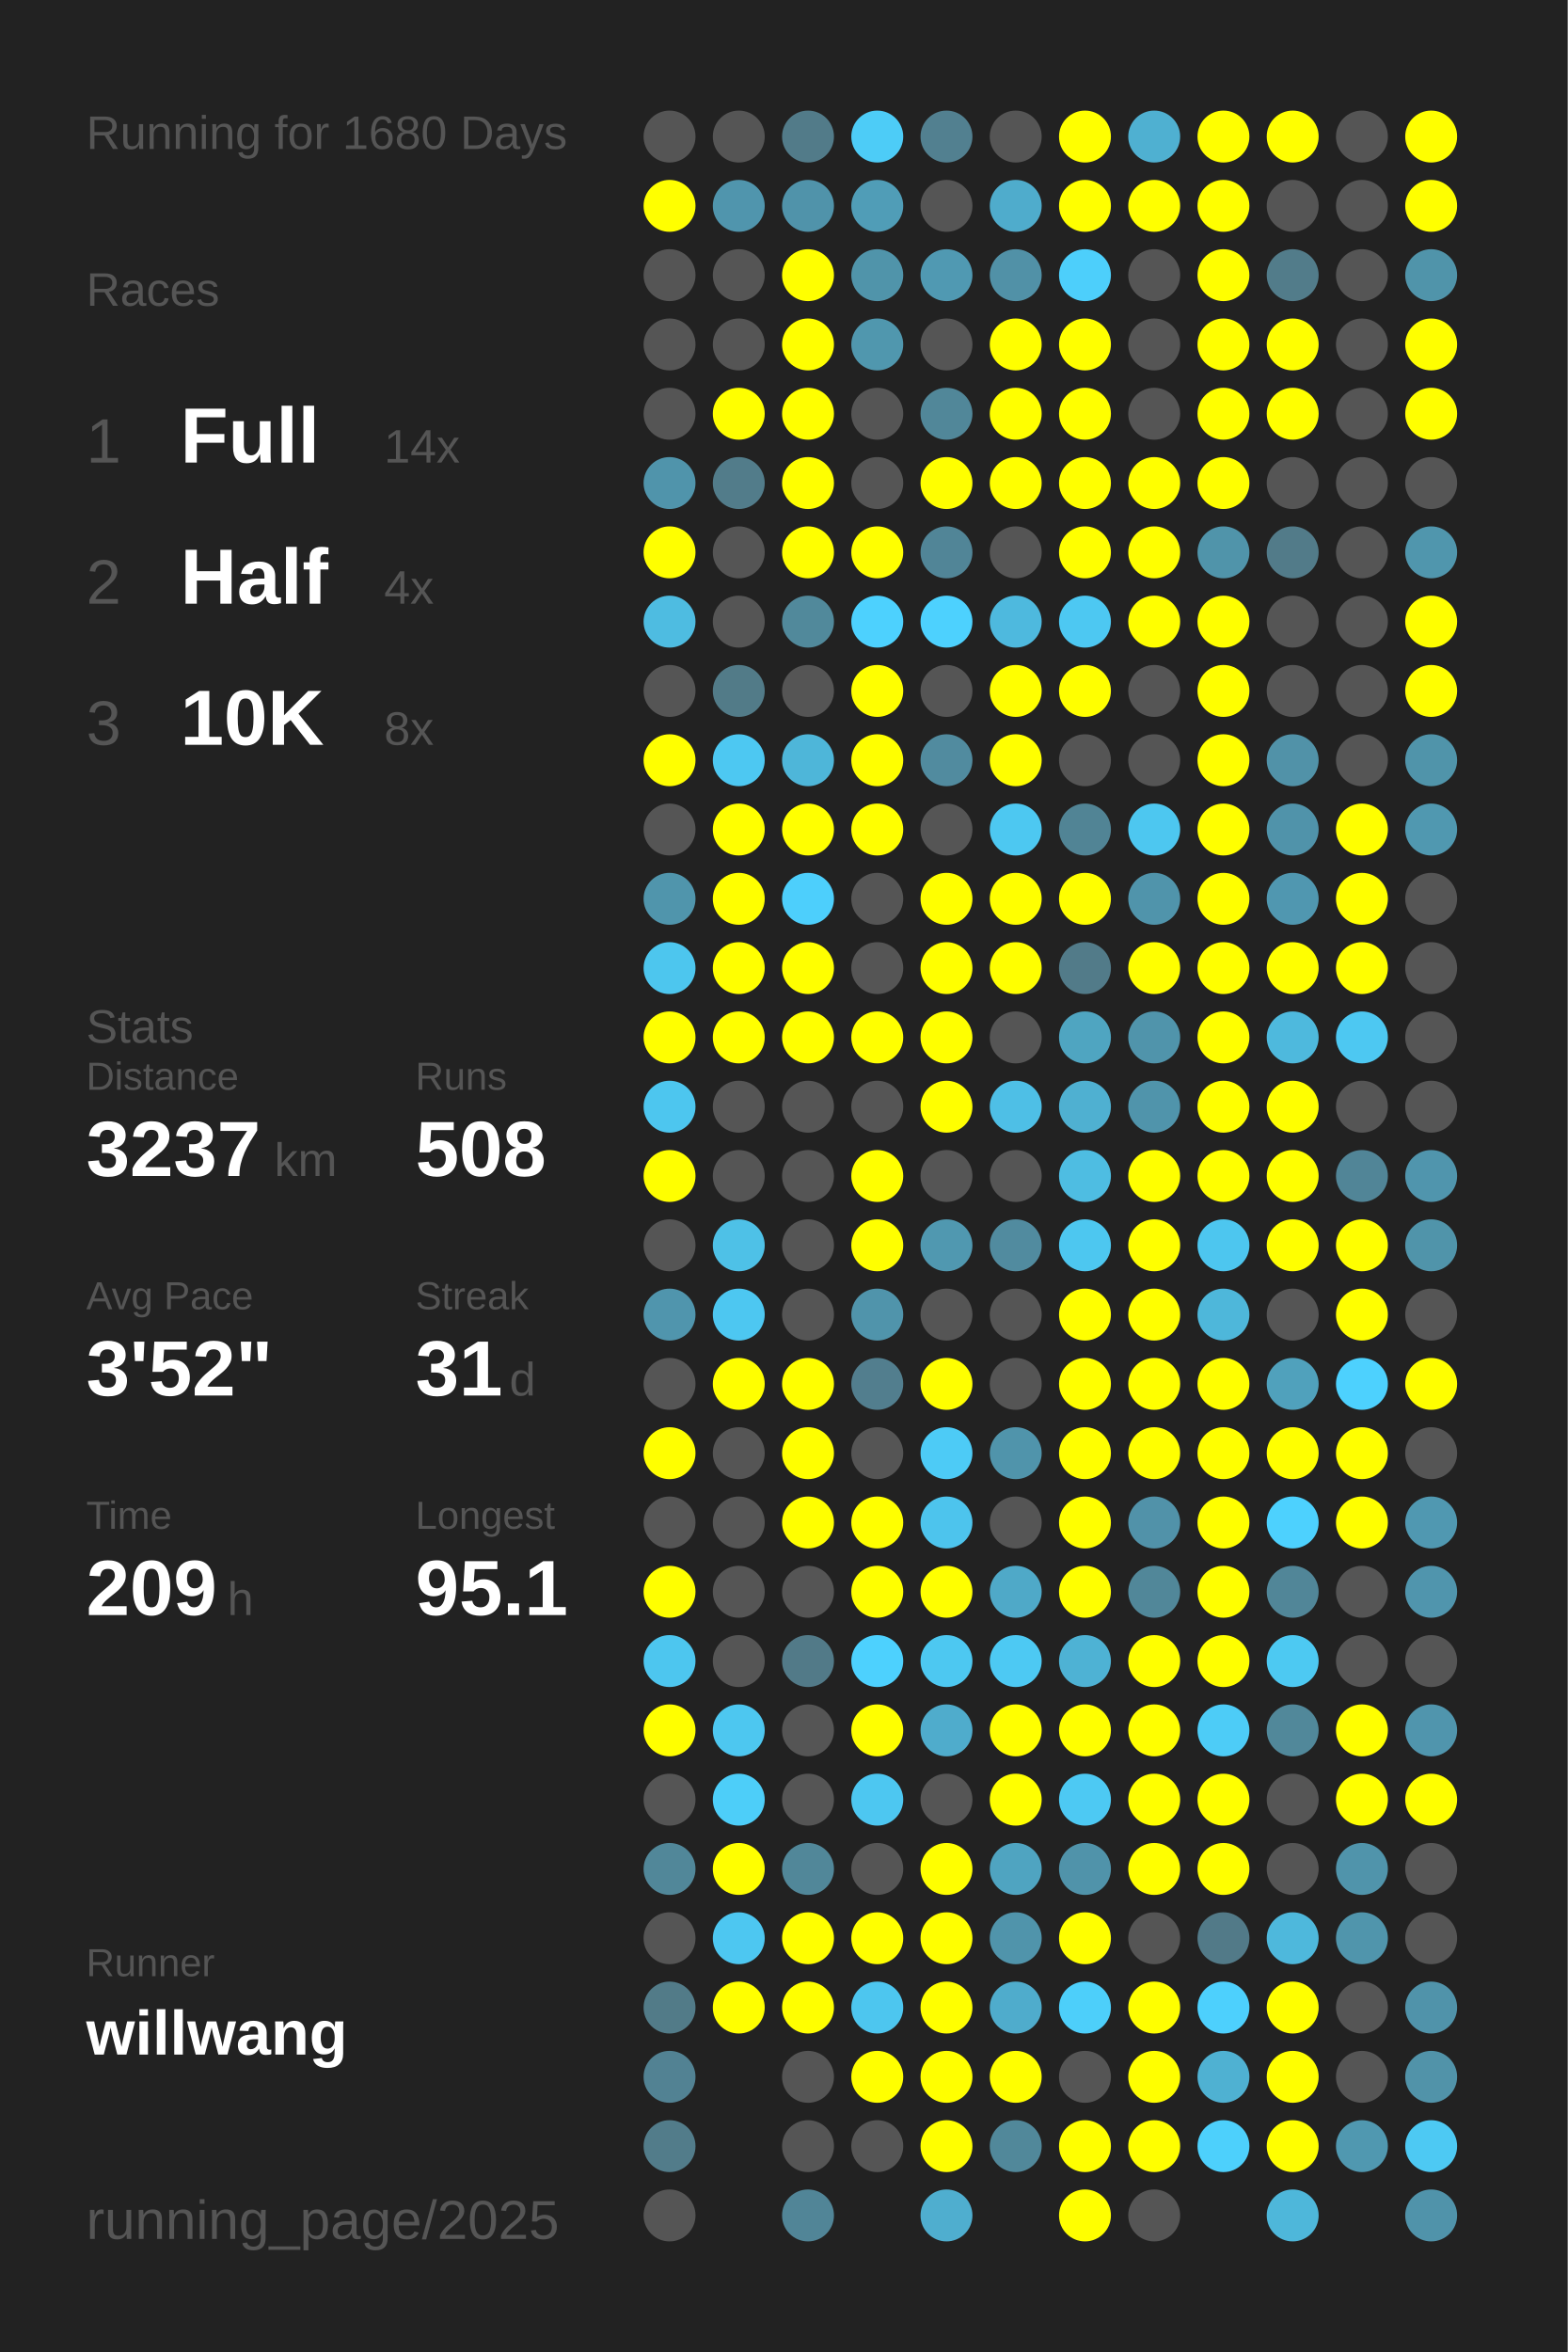
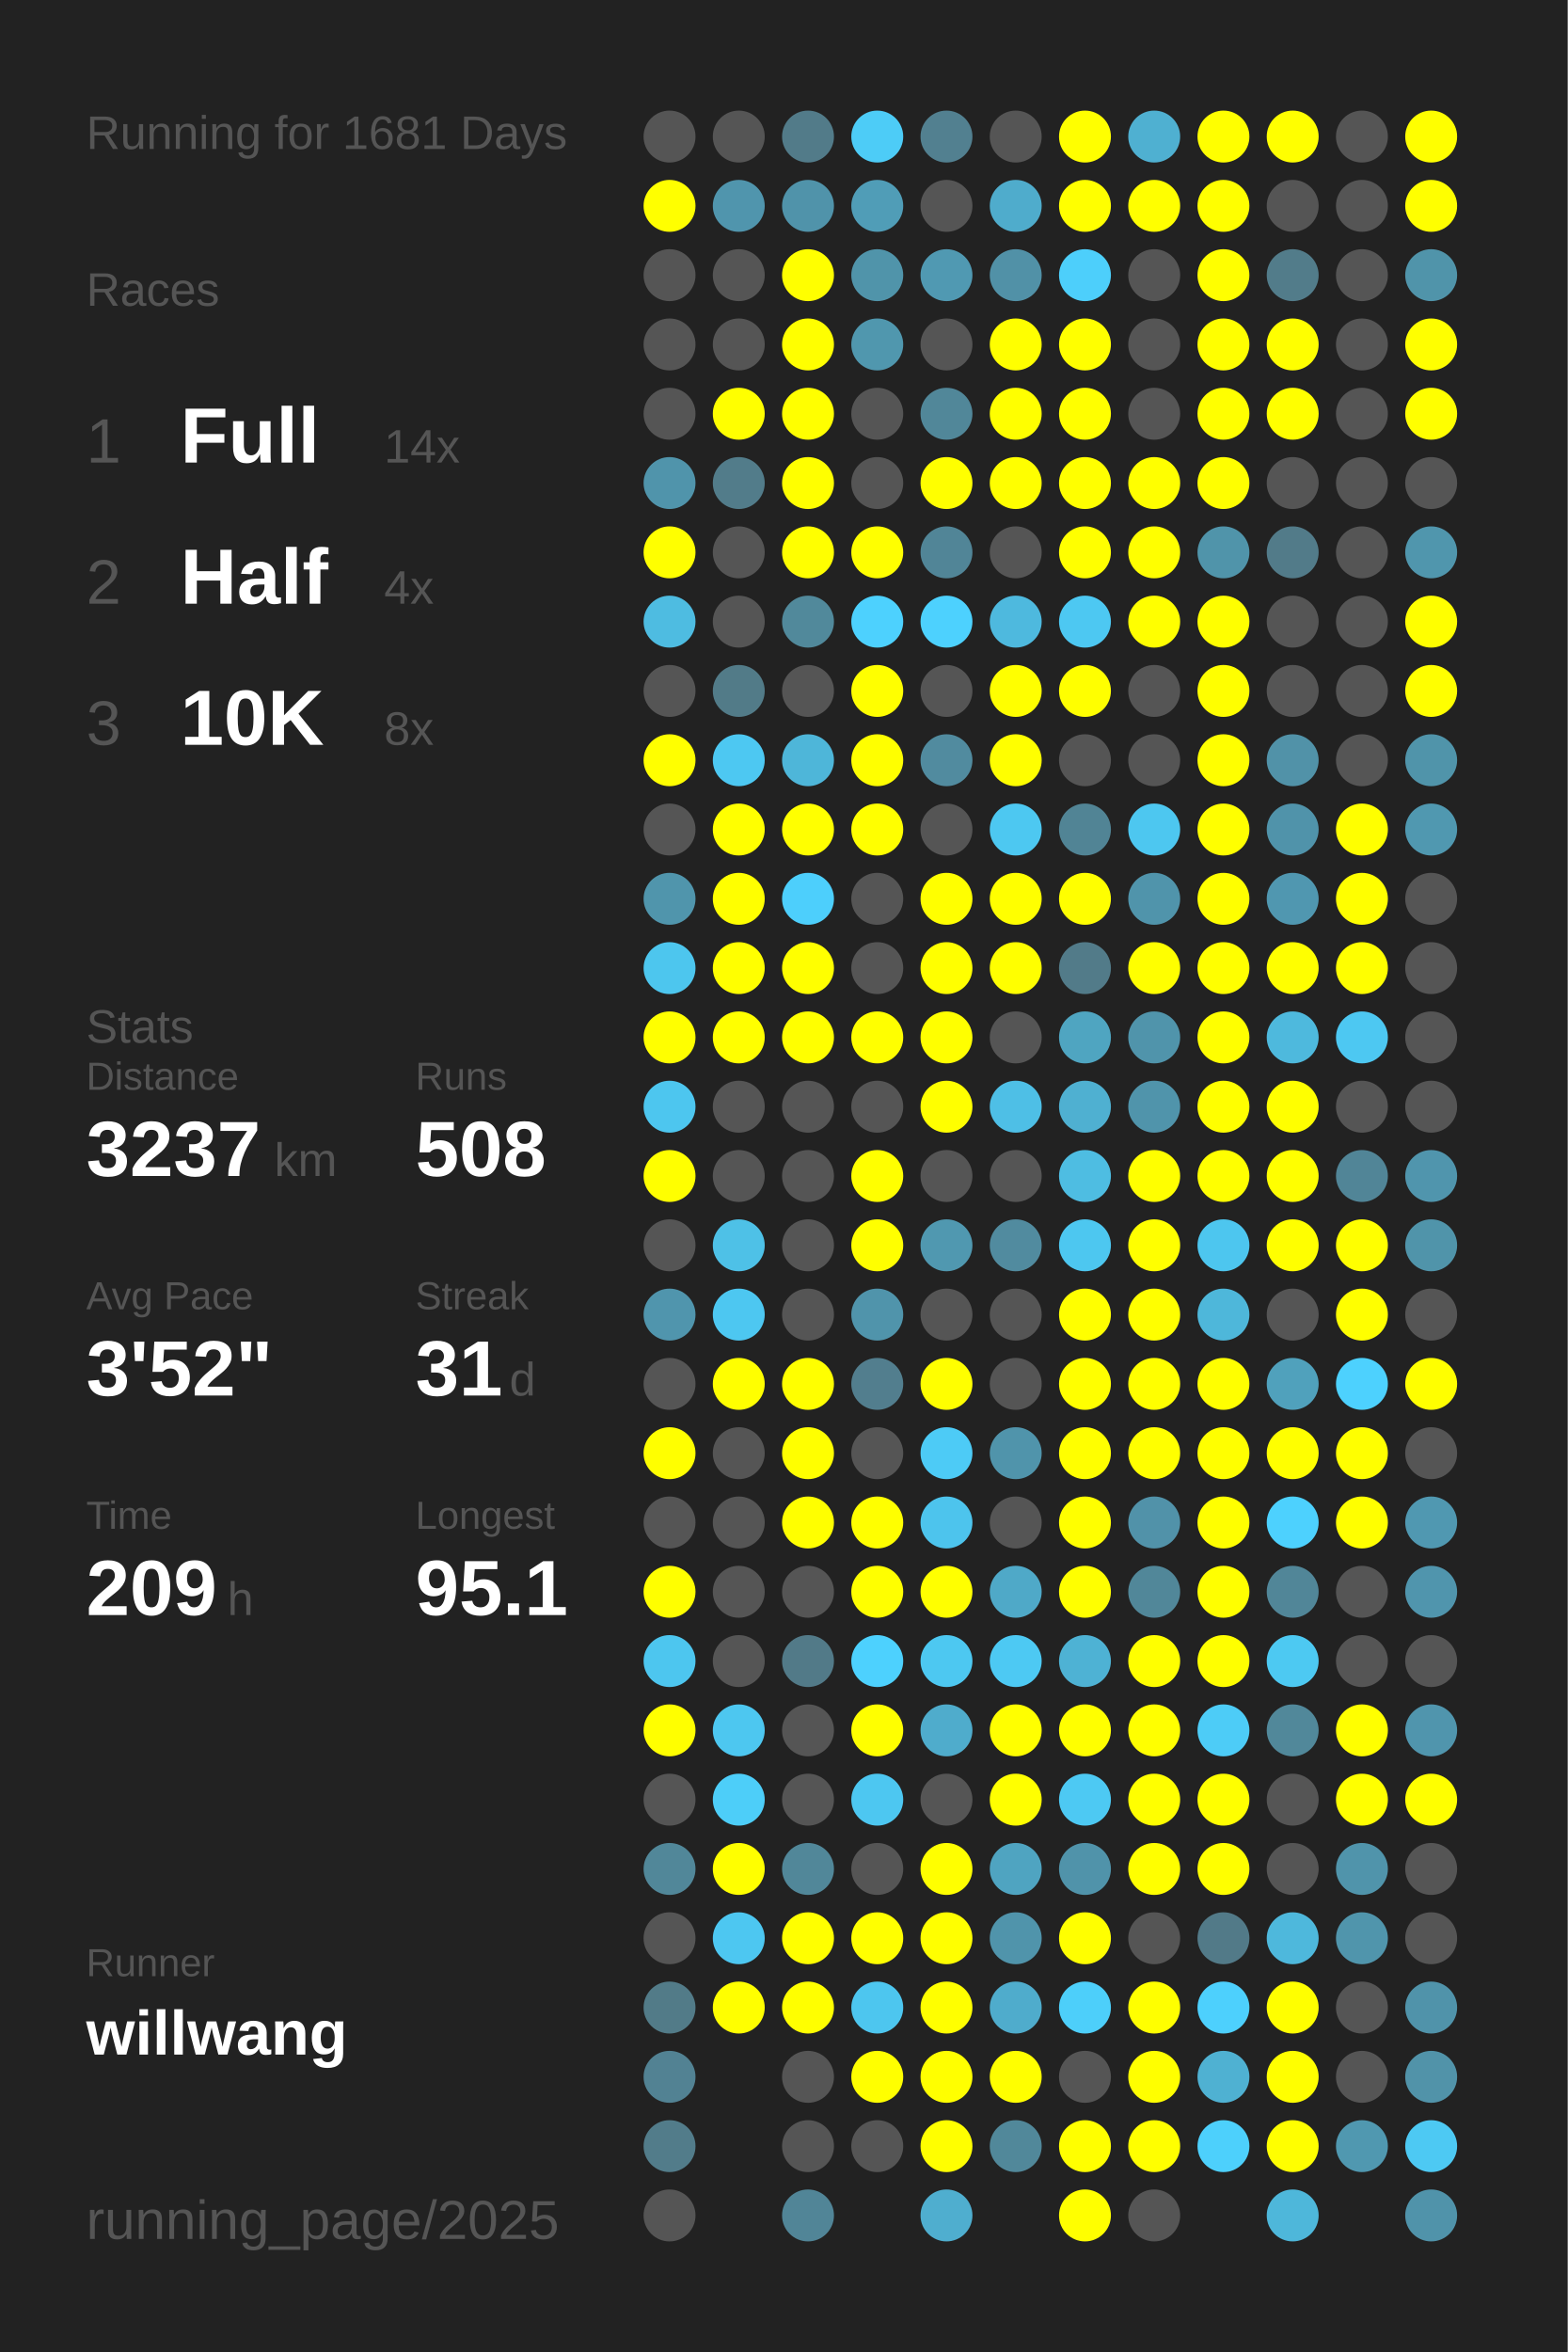
<svg xmlns="http://www.w3.org/2000/svg" baseProfile="full" height="300mm" version="1.1" viewBox="0,0,200,300" width="200mm">
  <defs />
  <rect fill="#222222" height="300" width="200" x="0" y="0" />
-   <text fill="#555555" style="font-size:6px; font-family:Arial;" x="11" y="19">Running for 1680 Days</text>
+   <text fill="#555555" style="font-size:6px; font-family:Arial;" x="11" y="19">Running for 1681 Days</text>
  <text fill="#555555" style="font-size:6px; font-family:Arial;" x="11" y="39">Races</text>
  <text fill="#555555" style="font-size:8px; font-family:Arial;" x="11" y="59">1</text>
  <text fill="#FFFFFF" style="font-size:10px; font-family:Arial; font-weight:bold;" x="23" y="59">Full</text>
  <text fill="#555555" style="font-size:6px; font-family:Arial;" x="49" y="59">14x</text>
  <text fill="#555555" style="font-size:8px; font-family:Arial;" x="11" y="77">2</text>
  <text fill="#FFFFFF" style="font-size:10px; font-family:Arial; font-weight:bold;" x="23" y="77">Half</text>
  <text fill="#555555" style="font-size:6px; font-family:Arial;" x="49" y="77">4x</text>
  <text fill="#555555" style="font-size:8px; font-family:Arial;" x="11" y="95">3</text>
  <text fill="#FFFFFF" style="font-size:10px; font-family:Arial; font-weight:bold;" x="23" y="95">10K</text>
  <text fill="#555555" style="font-size:6px; font-family:Arial;" x="49" y="95">8x</text>
  <text fill="#555555" style="font-size:6px; font-family:Arial;" x="11" y="133">Stats</text>
  <text fill="#555555" style="font-size:5px; font-family:Arial;" x="11" y="139">Distance</text>
  <text fill="#FFFFFF" style="font-size:10px; font-family:Arial; font-weight:bold;" x="11" y="150">3237</text>
  <text fill="#555555" style="font-size:6px; font-family:Arial;" x="35" y="150">km</text>
  <text fill="#555555" style="font-size:5px; font-family:Arial;" x="53" y="139">Runs</text>
  <text fill="#FFFFFF" style="font-size:10px; font-family:Arial; font-weight:bold;" x="53" y="150">508</text>
  <text fill="#555555" style="font-size:5px; font-family:Arial;" x="11" y="167">Avg Pace</text>
  <text fill="#FFFFFF" style="font-size:10px; font-family:Arial; font-weight:bold;" x="11" y="178">3'52"</text>
  <text fill="#555555" style="font-size:5px; font-family:Arial;" x="53" y="167">Streak</text>
  <text fill="#FFFFFF" style="font-size:10px; font-family:Arial; font-weight:bold;" x="53" y="178">31</text>
  <text fill="#555555" style="font-size:6px; font-family:Arial;" x="65" y="178">d</text>
  <text fill="#555555" style="font-size:5px; font-family:Arial;" x="11" y="195">Time</text>
  <text fill="#FFFFFF" style="font-size:10px; font-family:Arial; font-weight:bold;" x="11" y="206">209</text>
  <text fill="#555555" style="font-size:6px; font-family:Arial;" x="29" y="206">h</text>
  <text fill="#555555" style="font-size:5px; font-family:Arial;" x="53" y="195">Longest</text>
  <text fill="#FFFFFF" style="font-size:10px; font-family:Arial; font-weight:bold;" x="53" y="206">95.1</text>
  <text fill="#555555" style="font-size:5px; font-family:Arial;" x="11" y="252.065">Runner</text>
  <text fill="#FFFFFF" style="font-size:8px; font-family:Arial; font-weight:bold;" x="11" y="262.065">willwang</text>
  <text fill="#555555" style="font-size:7px; font-family:Arial;" x="11" y="285.581">running_page/2025</text>
  <circle cx="85.417" cy="17.419" fill="#555555" r="3.312" />
  <circle cx="85.417" cy="26.258" fill="#FFFF00" r="3.312" />
  <circle cx="85.417" cy="35.097" fill="#555555" r="3.312" />
  <circle cx="85.417" cy="43.935" fill="#555555" r="3.312" />
  <circle cx="85.417" cy="52.774" fill="#555555" r="3.312" />
  <circle cx="85.417" cy="61.613" fill="#5094ab" r="3.312" />
  <circle cx="85.417" cy="70.452" fill="#FFFF00" r="3.312" />
  <circle cx="85.417" cy="79.29" fill="#4ebce1" r="3.312" />
  <circle cx="85.417" cy="88.129" fill="#555555" r="3.312" />
  <circle cx="85.417" cy="96.968" fill="#FFFF00" r="3.312" />
  <circle cx="85.417" cy="105.806" fill="#555555" r="3.312" />
  <circle cx="85.417" cy="114.645" fill="#5095ac" r="3.312" />
  <circle cx="85.417" cy="123.484" fill="#4dc6ee" r="3.312" />
  <circle cx="85.417" cy="132.323" fill="#FFFF00" r="3.312" />
  <circle cx="85.417" cy="141.161" fill="#4dc6ef" r="3.312" />
  <circle cx="85.417" cy="150" fill="#FFFF00" r="3.312" />
  <circle cx="85.417" cy="158.839" fill="#555555" r="3.312" />
  <circle cx="85.417" cy="167.677" fill="#5095ad" r="3.312" />
  <circle cx="85.417" cy="176.516" fill="#555555" r="3.312" />
  <circle cx="85.417" cy="185.355" fill="#FFFF00" r="3.312" />
  <circle cx="85.417" cy="194.194" fill="#555555" r="3.312" />
  <circle cx="85.417" cy="203.032" fill="#FFFF00" r="3.312" />
  <circle cx="85.417" cy="211.871" fill="#4dc6ef" r="3.312" />
  <circle cx="85.417" cy="220.71" fill="#FFFF00" r="3.312" />
  <circle cx="85.417" cy="229.548" fill="#555555" r="3.312" />
  <circle cx="85.417" cy="238.387" fill="#518799" r="3.312" />
  <circle cx="85.417" cy="247.226" fill="#555555" r="3.312" />
  <circle cx="85.417" cy="256.065" fill="#527b88" r="3.312" />
  <circle cx="85.417" cy="264.903" fill="#528293" r="3.312" />
  <circle cx="85.417" cy="273.742" fill="#527c8a" r="3.312" />
  <circle cx="85.417" cy="282.581" fill="#555555" r="3.312" />
  <circle cx="94.25" cy="17.419" fill="#555555" r="3.312" />
  <circle cx="94.25" cy="26.258" fill="#5095ad" r="3.312" />
  <circle cx="94.25" cy="35.097" fill="#555555" r="3.312" />
  <circle cx="94.25" cy="43.935" fill="#555555" r="3.312" />
  <circle cx="94.25" cy="52.774" fill="#FFFF00" r="3.312" />
  <circle cx="94.25" cy="61.613" fill="#527c8a" r="3.312" />
  <circle cx="94.25" cy="70.452" fill="#555555" r="3.312" />
  <circle cx="94.25" cy="79.29" fill="#555555" r="3.312" />
  <circle cx="94.25" cy="88.129" fill="#527b88" r="3.312" />
  <circle cx="94.25" cy="96.968" fill="#4dc8f2" r="3.312" />
  <circle cx="94.25" cy="105.806" fill="#FFFF00" r="3.312" />
  <circle cx="94.25" cy="114.645" fill="#FFFF00" r="3.312" />
  <circle cx="94.25" cy="123.484" fill="#FFFF00" r="3.312" />
  <circle cx="94.25" cy="132.323" fill="#FFFF00" r="3.312" />
  <circle cx="94.25" cy="141.161" fill="#555555" r="3.312" />
  <circle cx="94.25" cy="150" fill="#555555" r="3.312" />
  <circle cx="94.25" cy="158.839" fill="#4ec1e7" r="3.312" />
  <circle cx="94.25" cy="167.677" fill="#4dc7f1" r="3.312" />
  <circle cx="94.25" cy="176.516" fill="#FFFF00" r="3.312" />
  <circle cx="94.25" cy="185.355" fill="#555555" r="3.312" />
  <circle cx="94.25" cy="194.194" fill="#555555" r="3.312" />
  <circle cx="94.25" cy="203.032" fill="#555555" r="3.312" />
  <circle cx="94.25" cy="211.871" fill="#555555" r="3.312" />
  <circle cx="94.25" cy="220.71" fill="#4dc7f0" r="3.312" />
  <circle cx="94.25" cy="229.548" fill="#4dcef9" r="3.312" />
  <circle cx="94.25" cy="238.387" fill="#FFFF00" r="3.312" />
  <circle cx="94.25" cy="247.226" fill="#4dc7f1" r="3.312" />
  <circle cx="94.25" cy="256.065" fill="#FFFF00" r="3.312" />
  <circle cx="103.083" cy="17.419" fill="#527b89" r="3.312" />
  <circle cx="103.083" cy="26.258" fill="#5093aa" r="3.312" />
  <circle cx="103.083" cy="35.097" fill="#FFFF00" r="3.312" />
  <circle cx="103.083" cy="43.935" fill="#FFFF00" r="3.312" />
  <circle cx="103.083" cy="52.774" fill="#FFFF00" r="3.312" />
  <circle cx="103.083" cy="61.613" fill="#FFFF00" r="3.312" />
  <circle cx="103.083" cy="70.452" fill="#FFFF00" r="3.312" />
  <circle cx="103.083" cy="79.29" fill="#51899b" r="3.312" />
  <circle cx="103.083" cy="88.129" fill="#555555" r="3.312" />
  <circle cx="103.083" cy="96.968" fill="#4eb6d9" r="3.312" />
  <circle cx="103.083" cy="105.806" fill="#FFFF00" r="3.312" />
  <circle cx="103.083" cy="114.645" fill="#4dcffc" r="3.312" />
  <circle cx="103.083" cy="123.484" fill="#FFFF00" r="3.312" />
  <circle cx="103.083" cy="132.323" fill="#FFFF00" r="3.312" />
  <circle cx="103.083" cy="141.161" fill="#555555" r="3.312" />
  <circle cx="103.083" cy="150" fill="#555555" r="3.312" />
  <circle cx="103.083" cy="158.839" fill="#555555" r="3.312" />
  <circle cx="103.083" cy="167.677" fill="#555555" r="3.312" />
  <circle cx="103.083" cy="176.516" fill="#FFFF00" r="3.312" />
  <circle cx="103.083" cy="185.355" fill="#FFFF00" r="3.312" />
  <circle cx="103.083" cy="194.194" fill="#FFFF00" r="3.312" />
  <circle cx="103.083" cy="203.032" fill="#555555" r="3.312" />
  <circle cx="103.083" cy="211.871" fill="#527a88" r="3.312" />
  <circle cx="103.083" cy="220.71" fill="#555555" r="3.312" />
  <circle cx="103.083" cy="229.548" fill="#555555" r="3.312" />
  <circle cx="103.083" cy="238.387" fill="#518799" r="3.312" />
  <circle cx="103.083" cy="247.226" fill="#FFFF00" r="3.312" />
  <circle cx="103.083" cy="256.065" fill="#FFFF00" r="3.312" />
  <circle cx="103.083" cy="264.903" fill="#555555" r="3.312" />
  <circle cx="103.083" cy="273.742" fill="#555555" r="3.312" />
  <circle cx="103.083" cy="282.581" fill="#518597" r="3.312" />
  <circle cx="111.917" cy="17.419" fill="#4dccf7" r="3.312" />
  <circle cx="111.917" cy="26.258" fill="#509db7" r="3.312" />
  <circle cx="111.917" cy="35.097" fill="#5094aa" r="3.312" />
  <circle cx="111.917" cy="43.935" fill="#5097ae" r="3.312" />
  <circle cx="111.917" cy="52.774" fill="#555555" r="3.312" />
  <circle cx="111.917" cy="61.613" fill="#555555" r="3.312" />
  <circle cx="111.917" cy="70.452" fill="#FFFF00" r="3.312" />
  <circle cx="111.917" cy="79.29" fill="#4dd1fe" r="3.312" />
  <circle cx="111.917" cy="88.129" fill="#FFFF00" r="3.312" />
  <circle cx="111.917" cy="96.968" fill="#FFFF00" r="3.312" />
  <circle cx="111.917" cy="105.806" fill="#FFFF00" r="3.312" />
  <circle cx="111.917" cy="114.645" fill="#555555" r="3.312" />
  <circle cx="111.917" cy="123.484" fill="#555555" r="3.312" />
  <circle cx="111.917" cy="132.323" fill="#FFFF00" r="3.312" />
  <circle cx="111.917" cy="141.161" fill="#555555" r="3.312" />
  <circle cx="111.917" cy="150" fill="#FFFF00" r="3.312" />
  <circle cx="111.917" cy="158.839" fill="#FFFF00" r="3.312" />
  <circle cx="111.917" cy="167.677" fill="#5094ab" r="3.312" />
  <circle cx="111.917" cy="176.516" fill="#527e8e" r="3.312" />
  <circle cx="111.917" cy="185.355" fill="#555555" r="3.312" />
  <circle cx="111.917" cy="194.194" fill="#FFFF00" r="3.312" />
  <circle cx="111.917" cy="203.032" fill="#FFFF00" r="3.312" />
  <circle cx="111.917" cy="211.871" fill="#4dd1fe" r="3.312" />
  <circle cx="111.917" cy="220.71" fill="#FFFF00" r="3.312" />
  <circle cx="111.917" cy="229.548" fill="#4dc7f1" r="3.312" />
  <circle cx="111.917" cy="238.387" fill="#555555" r="3.312" />
  <circle cx="111.917" cy="247.226" fill="#FFFF00" r="3.312" />
  <circle cx="111.917" cy="256.065" fill="#4dc6ef" r="3.312" />
  <circle cx="111.917" cy="264.903" fill="#FFFF00" r="3.312" />
  <circle cx="111.917" cy="273.742" fill="#555555" r="3.312" />
  <circle cx="120.75" cy="17.419" fill="#528090" r="3.312" />
  <circle cx="120.75" cy="26.258" fill="#555555" r="3.312" />
  <circle cx="120.75" cy="35.097" fill="#5099b2" r="3.312" />
  <circle cx="120.75" cy="43.935" fill="#555555" r="3.312" />
  <circle cx="120.75" cy="52.774" fill="#518799" r="3.312" />
  <circle cx="120.75" cy="61.613" fill="#FFFF00" r="3.312" />
  <circle cx="120.75" cy="70.452" fill="#518597" r="3.312" />
  <circle cx="120.75" cy="79.29" fill="#4dd1fe" r="3.312" />
  <circle cx="120.75" cy="88.129" fill="#555555" r="3.312" />
  <circle cx="120.75" cy="96.968" fill="#518b9f" r="3.312" />
  <circle cx="120.75" cy="105.806" fill="#555555" r="3.312" />
  <circle cx="120.75" cy="114.645" fill="#FFFF00" r="3.312" />
  <circle cx="120.75" cy="123.484" fill="#FFFF00" r="3.312" />
  <circle cx="120.75" cy="132.323" fill="#FFFF00" r="3.312" />
  <circle cx="120.75" cy="141.161" fill="#FFFF00" r="3.312" />
  <circle cx="120.75" cy="150" fill="#555555" r="3.312" />
  <circle cx="120.75" cy="158.839" fill="#5098b0" r="3.312" />
  <circle cx="120.75" cy="167.677" fill="#555555" r="3.312" />
  <circle cx="120.75" cy="176.516" fill="#FFFF00" r="3.312" />
  <circle cx="120.75" cy="185.355" fill="#4dcbf6" r="3.312" />
  <circle cx="120.75" cy="194.194" fill="#4dc4ed" r="3.312" />
  <circle cx="120.75" cy="203.032" fill="#FFFF00" r="3.312" />
  <circle cx="120.75" cy="211.871" fill="#4dc8f1" r="3.312" />
  <circle cx="120.75" cy="220.71" fill="#4faccc" r="3.312" />
  <circle cx="120.75" cy="229.548" fill="#555555" r="3.312" />
  <circle cx="120.75" cy="238.387" fill="#FFFF00" r="3.312" />
  <circle cx="120.75" cy="247.226" fill="#FFFF00" r="3.312" />
  <circle cx="120.75" cy="256.065" fill="#FFFF00" r="3.312" />
  <circle cx="120.75" cy="264.903" fill="#FFFF00" r="3.312" />
  <circle cx="120.75" cy="273.742" fill="#FFFF00" r="3.312" />
  <circle cx="120.75" cy="282.581" fill="#4faecf" r="3.312" />
  <circle cx="129.583" cy="17.419" fill="#555555" r="3.312" />
  <circle cx="129.583" cy="26.258" fill="#4faccc" r="3.312" />
  <circle cx="129.583" cy="35.097" fill="#5191a7" r="3.312" />
  <circle cx="129.583" cy="43.935" fill="#FFFF00" r="3.312" />
  <circle cx="129.583" cy="52.774" fill="#FFFF00" r="3.312" />
  <circle cx="129.583" cy="61.613" fill="#FFFF00" r="3.312" />
  <circle cx="129.583" cy="70.452" fill="#555555" r="3.312" />
  <circle cx="129.583" cy="79.29" fill="#4eb9de" r="3.312" />
  <circle cx="129.583" cy="88.129" fill="#FFFF00" r="3.312" />
  <circle cx="129.583" cy="96.968" fill="#FFFF00" r="3.312" />
  <circle cx="129.583" cy="105.806" fill="#4dc8f1" r="3.312" />
  <circle cx="129.583" cy="114.645" fill="#FFFF00" r="3.312" />
  <circle cx="129.583" cy="123.484" fill="#FFFF00" r="3.312" />
  <circle cx="129.583" cy="132.323" fill="#555555" r="3.312" />
  <circle cx="129.583" cy="141.161" fill="#4ebfe6" r="3.312" />
  <circle cx="129.583" cy="150" fill="#555555" r="3.312" />
  <circle cx="129.583" cy="158.839" fill="#518b9f" r="3.312" />
  <circle cx="129.583" cy="167.677" fill="#555555" r="3.312" />
  <circle cx="129.583" cy="176.516" fill="#555555" r="3.312" />
  <circle cx="129.583" cy="185.355" fill="#5094ab" r="3.312" />
  <circle cx="129.583" cy="194.194" fill="#555555" r="3.312" />
  <circle cx="129.583" cy="203.032" fill="#4fa9c8" r="3.312" />
  <circle cx="129.583" cy="211.871" fill="#4dc9f3" r="3.312" />
  <circle cx="129.583" cy="220.71" fill="#FFFF00" r="3.312" />
  <circle cx="129.583" cy="229.548" fill="#FFFF00" r="3.312" />
  <circle cx="129.583" cy="238.387" fill="#4fa4c1" r="3.312" />
  <circle cx="129.583" cy="247.226" fill="#5094ab" r="3.312" />
  <circle cx="129.583" cy="256.065" fill="#4faccc" r="3.312" />
  <circle cx="129.583" cy="264.903" fill="#FFFF00" r="3.312" />
  <circle cx="129.583" cy="273.742" fill="#51889a" r="3.312" />
  <circle cx="138.417" cy="17.419" fill="#FFFF00" r="3.312" />
  <circle cx="138.417" cy="26.258" fill="#FFFF00" r="3.312" />
  <circle cx="138.417" cy="35.097" fill="#4dcffb" r="3.312" />
  <circle cx="138.417" cy="43.935" fill="#FFFF00" r="3.312" />
  <circle cx="138.417" cy="52.774" fill="#FFFF00" r="3.312" />
  <circle cx="138.417" cy="61.613" fill="#FFFF00" r="3.312" />
  <circle cx="138.417" cy="70.452" fill="#FFFF00" r="3.312" />
  <circle cx="138.417" cy="79.29" fill="#4dc8f2" r="3.312" />
  <circle cx="138.417" cy="88.129" fill="#FFFF00" r="3.312" />
  <circle cx="138.417" cy="96.968" fill="#555555" r="3.312" />
  <circle cx="138.417" cy="105.806" fill="#518495" r="3.312" />
  <circle cx="138.417" cy="114.645" fill="#FFFF00" r="3.312" />
  <circle cx="138.417" cy="123.484" fill="#527b89" r="3.312" />
  <circle cx="138.417" cy="132.323" fill="#4fa5c1" r="3.312" />
  <circle cx="138.417" cy="141.161" fill="#4fb0d1" r="3.312" />
  <circle cx="138.417" cy="150" fill="#4ebde2" r="3.312" />
  <circle cx="138.417" cy="158.839" fill="#4dc7f0" r="3.312" />
  <circle cx="138.417" cy="167.677" fill="#FFFF00" r="3.312" />
  <circle cx="138.417" cy="176.516" fill="#FFFF00" r="3.312" />
  <circle cx="138.417" cy="185.355" fill="#FFFF00" r="3.312" />
  <circle cx="138.417" cy="194.194" fill="#FFFF00" r="3.312" />
  <circle cx="138.417" cy="203.032" fill="#FFFF00" r="3.312" />
  <circle cx="138.417" cy="211.871" fill="#4eb2d4" r="3.312" />
  <circle cx="138.417" cy="220.71" fill="#FFFF00" r="3.312" />
  <circle cx="138.417" cy="229.548" fill="#4dc9f3" r="3.312" />
  <circle cx="138.417" cy="238.387" fill="#5093aa" r="3.312" />
  <circle cx="138.417" cy="247.226" fill="#FFFF00" r="3.312" />
  <circle cx="138.417" cy="256.065" fill="#4dcffa" r="3.312" />
  <circle cx="138.417" cy="264.903" fill="#555555" r="3.312" />
  <circle cx="138.417" cy="273.742" fill="#FFFF00" r="3.312" />
  <circle cx="138.417" cy="282.581" fill="#FFFF00" r="3.312" />
  <circle cx="147.25" cy="17.419" fill="#4fb0d1" r="3.312" />
  <circle cx="147.25" cy="26.258" fill="#FFFF00" r="3.312" />
  <circle cx="147.25" cy="35.097" fill="#555555" r="3.312" />
  <circle cx="147.25" cy="43.935" fill="#555555" r="3.312" />
  <circle cx="147.25" cy="52.774" fill="#555555" r="3.312" />
  <circle cx="147.25" cy="61.613" fill="#FFFF00" r="3.312" />
  <circle cx="147.25" cy="70.452" fill="#FFFF00" r="3.312" />
  <circle cx="147.25" cy="79.29" fill="#FFFF00" r="3.312" />
  <circle cx="147.25" cy="88.129" fill="#555555" r="3.312" />
  <circle cx="147.25" cy="96.968" fill="#555555" r="3.312" />
  <circle cx="147.25" cy="105.806" fill="#4dc7f0" r="3.312" />
  <circle cx="147.25" cy="114.645" fill="#5094ab" r="3.312" />
  <circle cx="147.25" cy="123.484" fill="#FFFF00" r="3.312" />
  <circle cx="147.25" cy="132.323" fill="#5094ab" r="3.312" />
  <circle cx="147.25" cy="141.161" fill="#5094ab" r="3.312" />
  <circle cx="147.25" cy="150" fill="#FFFF00" r="3.312" />
  <circle cx="147.25" cy="158.839" fill="#FFFF00" r="3.312" />
  <circle cx="147.25" cy="167.677" fill="#FFFF00" r="3.312" />
  <circle cx="147.25" cy="176.516" fill="#FFFF00" r="3.312" />
  <circle cx="147.25" cy="185.355" fill="#FFFF00" r="3.312" />
  <circle cx="147.25" cy="194.194" fill="#5192a9" r="3.312" />
  <circle cx="147.25" cy="203.032" fill="#518799" r="3.312" />
  <circle cx="147.25" cy="211.871" fill="#FFFF00" r="3.312" />
  <circle cx="147.25" cy="220.71" fill="#FFFF00" r="3.312" />
  <circle cx="147.25" cy="229.548" fill="#FFFF00" r="3.312" />
  <circle cx="147.25" cy="238.387" fill="#FFFF00" r="3.312" />
  <circle cx="147.25" cy="247.226" fill="#555555" r="3.312" />
  <circle cx="147.25" cy="256.065" fill="#FFFF00" r="3.312" />
  <circle cx="147.25" cy="264.903" fill="#FFFF00" r="3.312" />
  <circle cx="147.25" cy="273.742" fill="#FFFF00" r="3.312" />
  <circle cx="147.25" cy="282.581" fill="#555555" r="3.312" />
  <circle cx="156.083" cy="17.419" fill="#FFFF00" r="3.312" />
  <circle cx="156.083" cy="26.258" fill="#FFFF00" r="3.312" />
  <circle cx="156.083" cy="35.097" fill="#FFFF00" r="3.312" />
  <circle cx="156.083" cy="43.935" fill="#FFFF00" r="3.312" />
  <circle cx="156.083" cy="52.774" fill="#FFFF00" r="3.312" />
  <circle cx="156.083" cy="61.613" fill="#FFFF00" r="3.312" />
  <circle cx="156.083" cy="70.452" fill="#5094aa" r="3.312" />
  <circle cx="156.083" cy="79.29" fill="#FFFF00" r="3.312" />
  <circle cx="156.083" cy="88.129" fill="#FFFF00" r="3.312" />
  <circle cx="156.083" cy="96.968" fill="#FFFF00" r="3.312" />
  <circle cx="156.083" cy="105.806" fill="#FFFF00" r="3.312" />
  <circle cx="156.083" cy="114.645" fill="#FFFF00" r="3.312" />
  <circle cx="156.083" cy="123.484" fill="#FFFF00" r="3.312" />
  <circle cx="156.083" cy="132.323" fill="#FFFF00" r="3.312" />
  <circle cx="156.083" cy="141.161" fill="#FFFF00" r="3.312" />
  <circle cx="156.083" cy="150" fill="#FFFF00" r="3.312" />
  <circle cx="156.083" cy="158.839" fill="#4dc6ef" r="3.312" />
  <circle cx="156.083" cy="167.677" fill="#4eb7da" r="3.312" />
  <circle cx="156.083" cy="176.516" fill="#FFFF00" r="3.312" />
  <circle cx="156.083" cy="185.355" fill="#FFFF00" r="3.312" />
  <circle cx="156.083" cy="194.194" fill="#FFFF00" r="3.312" />
  <circle cx="156.083" cy="203.032" fill="#FFFF00" r="3.312" />
  <circle cx="156.083" cy="211.871" fill="#FFFF00" r="3.312" />
  <circle cx="156.083" cy="220.71" fill="#4dccf7" r="3.312" />
  <circle cx="156.083" cy="229.548" fill="#FFFF00" r="3.312" />
  <circle cx="156.083" cy="238.387" fill="#FFFF00" r="3.312" />
  <circle cx="156.083" cy="247.226" fill="#527a88" r="3.312" />
  <circle cx="156.083" cy="256.065" fill="#4dd0fd" r="3.312" />
  <circle cx="156.083" cy="264.903" fill="#4fb1d2" r="3.312" />
  <circle cx="156.083" cy="273.742" fill="#4dd0fc" r="3.312" />
  <circle cx="164.917" cy="17.419" fill="#FFFF00" r="3.312" />
  <circle cx="164.917" cy="26.258" fill="#555555" r="3.312" />
  <circle cx="164.917" cy="35.097" fill="#527c8a" r="3.312" />
  <circle cx="164.917" cy="43.935" fill="#FFFF00" r="3.312" />
  <circle cx="164.917" cy="52.774" fill="#FFFF00" r="3.312" />
  <circle cx="164.917" cy="61.613" fill="#555555" r="3.312" />
  <circle cx="164.917" cy="70.452" fill="#527b89" r="3.312" />
  <circle cx="164.917" cy="79.29" fill="#555555" r="3.312" />
  <circle cx="164.917" cy="88.129" fill="#555555" r="3.312" />
  <circle cx="164.917" cy="96.968" fill="#5192a8" r="3.312" />
  <circle cx="164.917" cy="105.806" fill="#5093aa" r="3.312" />
  <circle cx="164.917" cy="114.645" fill="#5097b0" r="3.312" />
  <circle cx="164.917" cy="123.484" fill="#FFFF00" r="3.312" />
  <circle cx="164.917" cy="132.323" fill="#4eb9dd" r="3.312" />
  <circle cx="164.917" cy="141.161" fill="#FFFF00" r="3.312" />
  <circle cx="164.917" cy="150" fill="#FFFF00" r="3.312" />
  <circle cx="164.917" cy="158.839" fill="#FFFF00" r="3.312" />
  <circle cx="164.917" cy="167.677" fill="#555555" r="3.312" />
  <circle cx="164.917" cy="176.516" fill="#50a1bc" r="3.312" />
  <circle cx="164.917" cy="185.355" fill="#FFFF00" r="3.312" />
  <circle cx="164.917" cy="194.194" fill="#4dd1fe" r="3.312" />
  <circle cx="164.917" cy="203.032" fill="#518698" r="3.312" />
  <circle cx="164.917" cy="211.871" fill="#4dc9f2" r="3.312" />
  <circle cx="164.917" cy="220.71" fill="#51889a" r="3.312" />
  <circle cx="164.917" cy="229.548" fill="#555555" r="3.312" />
  <circle cx="164.917" cy="238.387" fill="#555555" r="3.312" />
  <circle cx="164.917" cy="247.226" fill="#4eb8dc" r="3.312" />
  <circle cx="164.917" cy="256.065" fill="#FFFF00" r="3.312" />
  <circle cx="164.917" cy="264.903" fill="#FFFF00" r="3.312" />
  <circle cx="164.917" cy="273.742" fill="#FFFF00" r="3.312" />
  <circle cx="164.917" cy="282.581" fill="#4eb7da" r="3.312" />
  <circle cx="173.75" cy="17.419" fill="#555555" r="3.312" />
  <circle cx="173.75" cy="26.258" fill="#555555" r="3.312" />
  <circle cx="173.75" cy="35.097" fill="#555555" r="3.312" />
  <circle cx="173.75" cy="43.935" fill="#555555" r="3.312" />
  <circle cx="173.75" cy="52.774" fill="#555555" r="3.312" />
  <circle cx="173.75" cy="61.613" fill="#555555" r="3.312" />
  <circle cx="173.75" cy="70.452" fill="#555555" r="3.312" />
  <circle cx="173.75" cy="79.29" fill="#555555" r="3.312" />
  <circle cx="173.75" cy="88.129" fill="#555555" r="3.312" />
  <circle cx="173.75" cy="96.968" fill="#555555" r="3.312" />
  <circle cx="173.75" cy="105.806" fill="#FFFF00" r="3.312" />
  <circle cx="173.75" cy="114.645" fill="#FFFF00" r="3.312" />
  <circle cx="173.75" cy="123.484" fill="#FFFF00" r="3.312" />
  <circle cx="173.75" cy="132.323" fill="#4dc8f2" r="3.312" />
  <circle cx="173.75" cy="141.161" fill="#555555" r="3.312" />
  <circle cx="173.75" cy="150" fill="#518597" r="3.312" />
  <circle cx="173.75" cy="158.839" fill="#FFFF00" r="3.312" />
  <circle cx="173.75" cy="167.677" fill="#FFFF00" r="3.312" />
  <circle cx="173.75" cy="176.516" fill="#4dd1fe" r="3.312" />
  <circle cx="173.75" cy="185.355" fill="#FFFF00" r="3.312" />
  <circle cx="173.75" cy="194.194" fill="#FFFF00" r="3.312" />
  <circle cx="173.75" cy="203.032" fill="#555555" r="3.312" />
  <circle cx="173.75" cy="211.871" fill="#555555" r="3.312" />
  <circle cx="173.75" cy="220.71" fill="#FFFF00" r="3.312" />
  <circle cx="173.75" cy="229.548" fill="#FFFF00" r="3.312" />
  <circle cx="173.75" cy="238.387" fill="#5094ab" r="3.312" />
  <circle cx="173.75" cy="247.226" fill="#5095ac" r="3.312" />
  <circle cx="173.75" cy="256.065" fill="#555555" r="3.312" />
  <circle cx="173.75" cy="264.903" fill="#555555" r="3.312" />
  <circle cx="173.75" cy="273.742" fill="#5098b0" r="3.312" />
  <circle cx="182.583" cy="17.419" fill="#FFFF00" r="3.312" />
  <circle cx="182.583" cy="26.258" fill="#FFFF00" r="3.312" />
  <circle cx="182.583" cy="35.097" fill="#5094aa" r="3.312" />
  <circle cx="182.583" cy="43.935" fill="#FFFF00" r="3.312" />
  <circle cx="182.583" cy="52.774" fill="#FFFF00" r="3.312" />
  <circle cx="182.583" cy="61.613" fill="#555555" r="3.312" />
  <circle cx="182.583" cy="70.452" fill="#5096ad" r="3.312" />
  <circle cx="182.583" cy="79.29" fill="#FFFF00" r="3.312" />
  <circle cx="182.583" cy="88.129" fill="#FFFF00" r="3.312" />
  <circle cx="182.583" cy="96.968" fill="#5094aa" r="3.312" />
  <circle cx="182.583" cy="105.806" fill="#5098b0" r="3.312" />
  <circle cx="182.583" cy="114.645" fill="#555555" r="3.312" />
  <circle cx="182.583" cy="123.484" fill="#555555" r="3.312" />
  <circle cx="182.583" cy="132.323" fill="#555555" r="3.312" />
  <circle cx="182.583" cy="141.161" fill="#555555" r="3.312" />
  <circle cx="182.583" cy="150" fill="#5095ad" r="3.312" />
  <circle cx="182.583" cy="158.839" fill="#5094aa" r="3.312" />
  <circle cx="182.583" cy="167.677" fill="#555555" r="3.312" />
  <circle cx="182.583" cy="176.516" fill="#FFFF00" r="3.312" />
  <circle cx="182.583" cy="185.355" fill="#555555" r="3.312" />
  <circle cx="182.583" cy="194.194" fill="#5098b1" r="3.312" />
  <circle cx="182.583" cy="203.032" fill="#5095ad" r="3.312" />
  <circle cx="182.583" cy="211.871" fill="#555555" r="3.312" />
  <circle cx="182.583" cy="220.71" fill="#5095ad" r="3.312" />
  <circle cx="182.583" cy="229.548" fill="#FFFF00" r="3.312" />
  <circle cx="182.583" cy="238.387" fill="#555555" r="3.312" />
  <circle cx="182.583" cy="247.226" fill="#555555" r="3.312" />
  <circle cx="182.583" cy="256.065" fill="#5093aa" r="3.312" />
  <circle cx="182.583" cy="264.903" fill="#5193a9" r="3.312" />
  <circle cx="182.583" cy="273.742" fill="#4dc9f3" r="3.312" />
  <circle cx="182.583" cy="282.581" fill="#5093aa" r="3.312" />
</svg>
